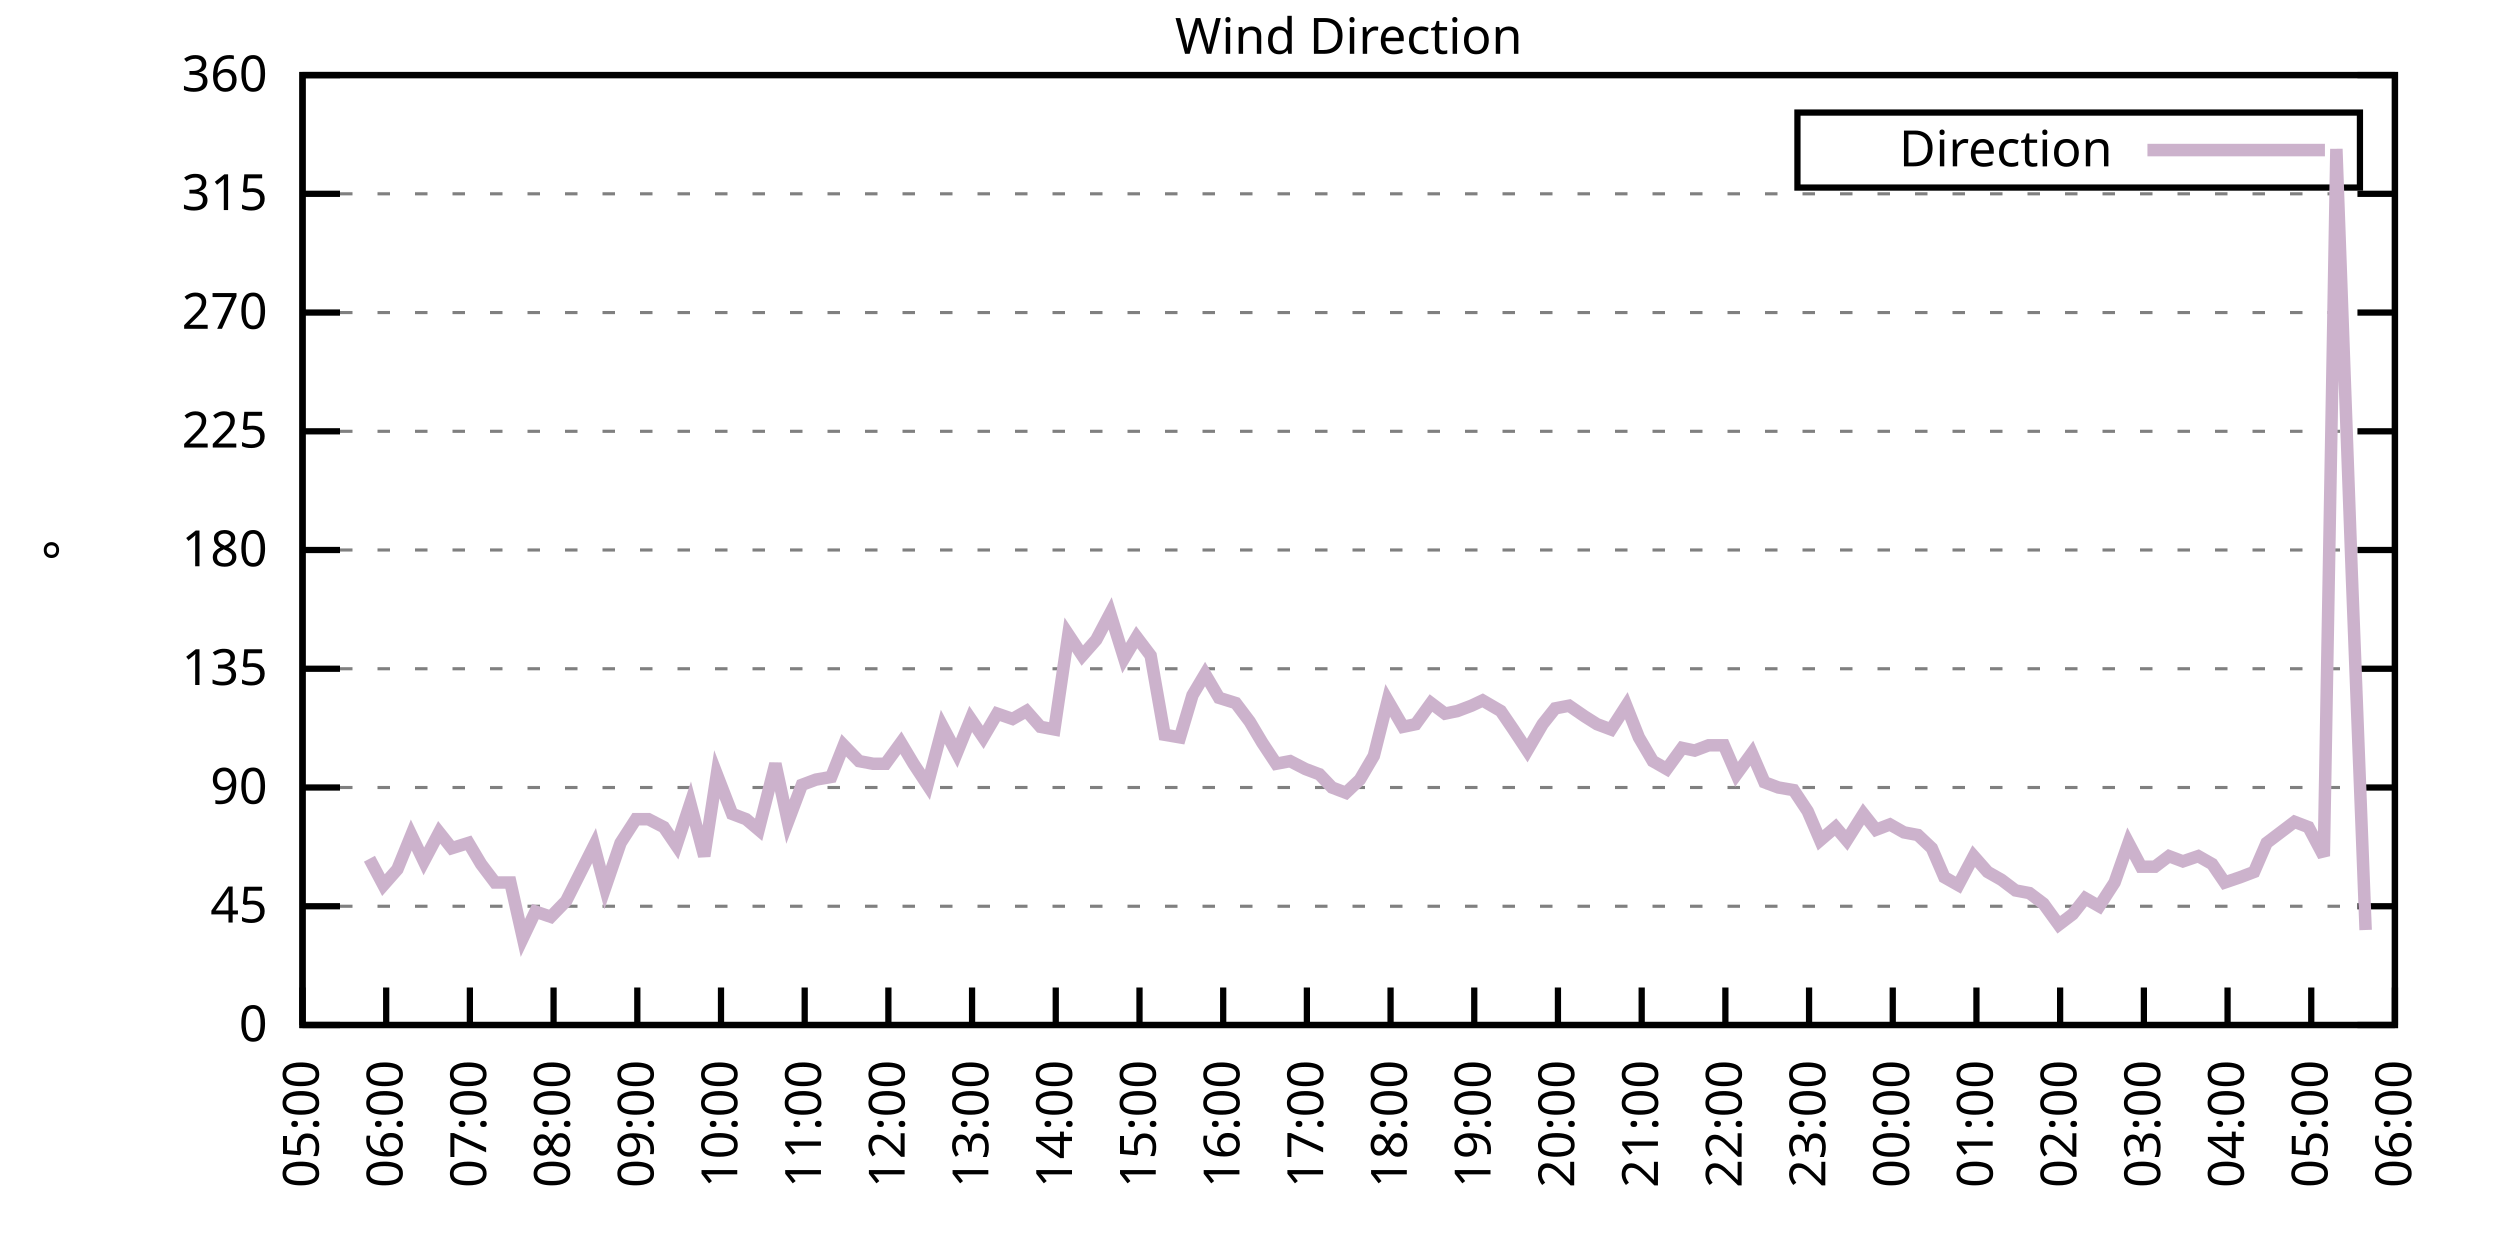
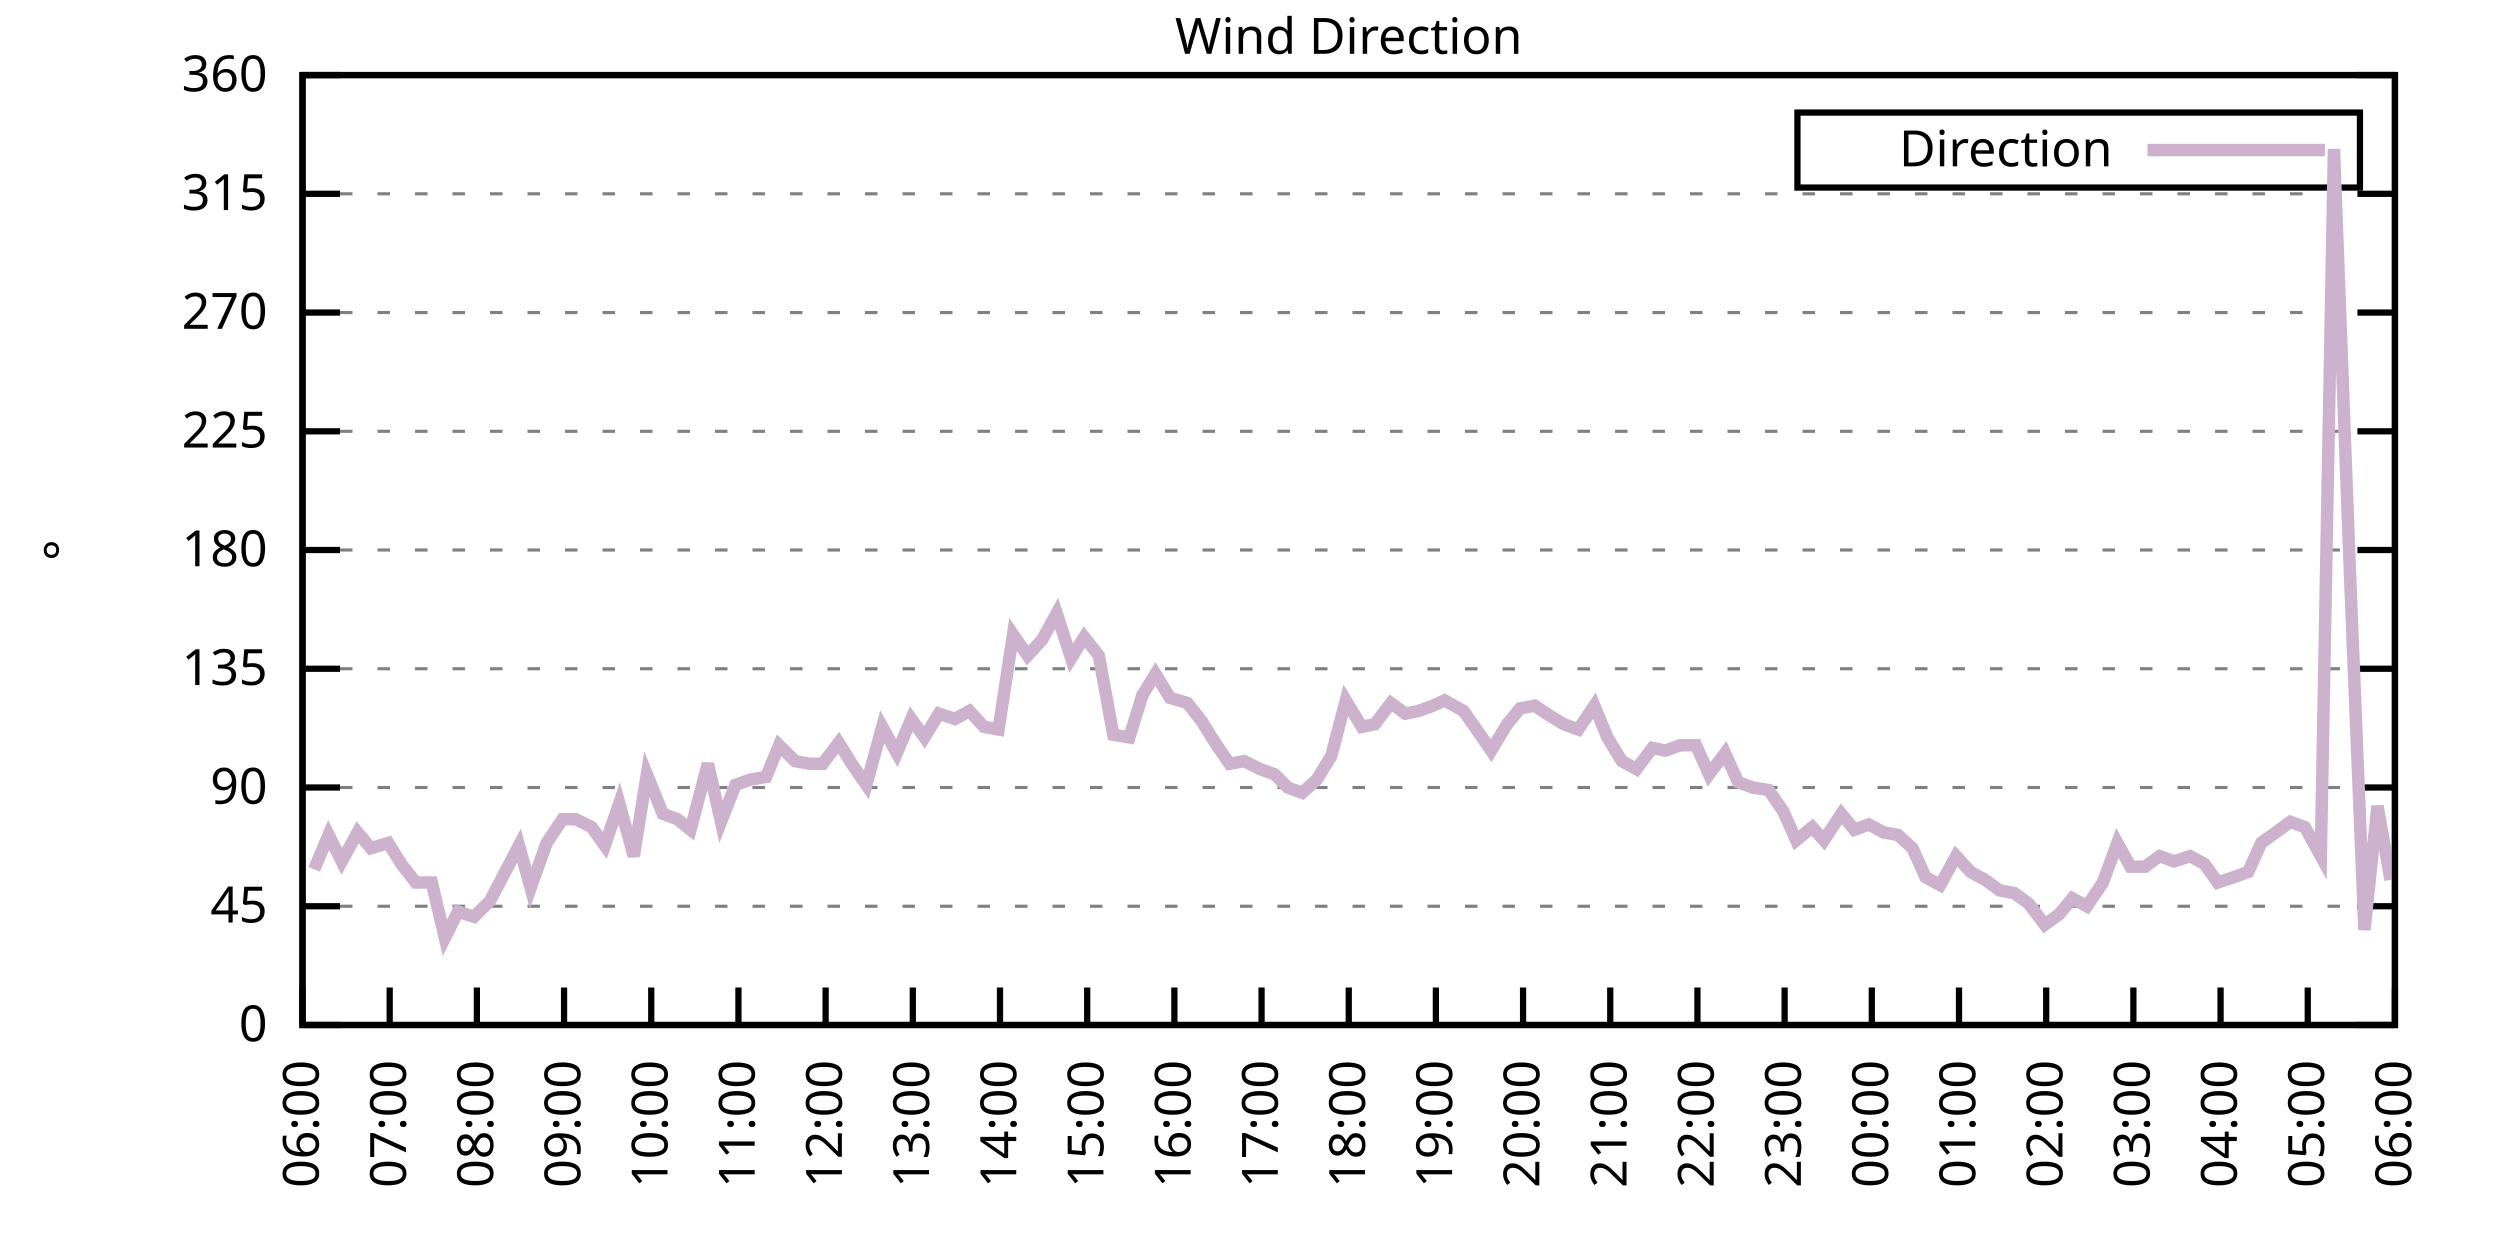
<svg xmlns="http://www.w3.org/2000/svg" xmlns:xlink="http://www.w3.org/1999/xlink" width="400" height="200" viewBox="0 0 400 200">
  <g id="gnuplot_canvas">
    <rect x="0" y="0" width="400" height="200" fill="none" />
    <defs>
      <circle id="gpDot" r="0.5" stroke-width="0.5" stroke="currentColor" />
      <path id="gpPt0" stroke-width="0.333" stroke="currentColor" d="M-1,0 h2 M0,-1 v2" />
      <path id="gpPt1" stroke-width="0.333" stroke="currentColor" d="M-1,-1 L1,1 M1,-1 L-1,1" />
      <path id="gpPt2" stroke-width="0.333" stroke="currentColor" d="M-1,0 L1,0 M0,-1 L0,1 M-1,-1 L1,1 M-1,1 L1,-1" />
      <rect id="gpPt3" stroke-width="0.333" stroke="currentColor" x="-1" y="-1" width="2" height="2" />
      <rect id="gpPt4" stroke-width="0.333" stroke="currentColor" fill="currentColor" x="-1" y="-1" width="2" height="2" />
      <circle id="gpPt5" stroke-width="0.333" stroke="currentColor" cx="0" cy="0" r="1" />
      <use xlink:href="#gpPt5" id="gpPt6" fill="currentColor" stroke="none" />
      <path id="gpPt7" stroke-width="0.333" stroke="currentColor" d="M0,-1.33 L-1.33,0.67 L1.33,0.67 z" />
      <use xlink:href="#gpPt7" id="gpPt8" fill="currentColor" stroke="none" />
      <use xlink:href="#gpPt7" id="gpPt9" stroke="currentColor" transform="rotate(180)" />
      <use xlink:href="#gpPt9" id="gpPt10" fill="currentColor" stroke="none" />
      <use xlink:href="#gpPt3" id="gpPt11" stroke="currentColor" transform="rotate(45)" />
      <use xlink:href="#gpPt11" id="gpPt12" fill="currentColor" stroke="none" />
      <path id="gpPt13" stroke-width="0.333" stroke="currentColor" d="M0,1.330 L1.265,0.411 L0.782,-1.067 L-0.782,-1.076 L-1.265,0.411 z" />
      <use xlink:href="#gpPt13" id="gpPt14" fill="currentColor" stroke="none" />
      <filter id="textbox" filterUnits="objectBoundingBox" x="0" y="0" height="1" width="1">
        <feFlood flood-color="white" flood-opacity="1" result="bgnd" />
        <feComposite in="SourceGraphic" in2="bgnd" operator="atop" />
      </filter>
      <filter id="greybox" filterUnits="objectBoundingBox" x="0" y="0" height="1" width="1">
        <feFlood flood-color="lightgrey" flood-opacity="1" result="grey" />
        <feComposite in="SourceGraphic" in2="grey" operator="atop" />
      </filter>
    </defs>
    <g fill="none" color="white" stroke="currentColor" stroke-width="1.00" stroke-linecap="butt" stroke-linejoin="miter">
</g>
    <g fill="none" color="black" stroke="currentColor" stroke-width="1.00" stroke-linecap="butt" stroke-linejoin="miter">
      <g stroke="none" shape-rendering="crispEdges">
        <polygon fill="rgb(255, 255, 255)" points="48.40,164.00 383.18,164.00 383.18,12.02 48.40,12.02 " />
      </g>
    </g>
    <g fill="none" color="black" stroke="currentColor" stroke-width="1.00" stroke-linecap="butt" stroke-linejoin="miter">
</g>
    <g fill="none" color="black" stroke="black" stroke-width="0.50" stroke-linecap="butt" stroke-linejoin="miter">
</g>
    <g fill="none" color="gray" stroke="currentColor" stroke-width="0.50" stroke-linecap="butt" stroke-linejoin="miter">
      <path stroke="gray" stroke-dasharray="2,4" class="gridline" d="M48.40,164.00 L383.19,164.00  " />
    </g>
    <g fill="none" color="gray" stroke="gray" stroke-width="1.00" stroke-linecap="butt" stroke-linejoin="miter">
</g>
    <g fill="none" color="black" stroke="currentColor" stroke-width="1.00" stroke-linecap="butt" stroke-linejoin="miter">
      <path stroke="black" d="M48.40,164.00 L54.40,164.00 M383.19,164.00 L377.19,164.00  " />
      <g transform="translate(42.80,166.60)" stroke="none" fill="black" font-family="Sans" font-size="8.00" text-anchor="end">
        <text>
          <tspan font-family="Sans"> 0</tspan>
        </text>
      </g>
    </g>
    <g fill="none" color="black" stroke="currentColor" stroke-width="1.00" stroke-linecap="butt" stroke-linejoin="miter">
</g>
    <g fill="none" color="black" stroke="black" stroke-width="0.50" stroke-linecap="butt" stroke-linejoin="miter">
</g>
    <g fill="none" color="gray" stroke="currentColor" stroke-width="0.50" stroke-linecap="butt" stroke-linejoin="miter">
      <path stroke="gray" stroke-dasharray="2,4" class="gridline" d="M48.40,145.00 L383.19,145.00  " />
    </g>
    <g fill="none" color="gray" stroke="gray" stroke-width="1.00" stroke-linecap="butt" stroke-linejoin="miter">
</g>
    <g fill="none" color="black" stroke="currentColor" stroke-width="1.00" stroke-linecap="butt" stroke-linejoin="miter">
      <path stroke="black" d="M48.40,145.00 L54.40,145.00 M383.19,145.00 L377.19,145.00  " />
      <g transform="translate(42.80,147.60)" stroke="none" fill="black" font-family="Sans" font-size="8.00" text-anchor="end">
        <text>
          <tspan font-family="Sans"> 45</tspan>
        </text>
      </g>
    </g>
    <g fill="none" color="black" stroke="currentColor" stroke-width="1.00" stroke-linecap="butt" stroke-linejoin="miter">
</g>
    <g fill="none" color="black" stroke="black" stroke-width="0.50" stroke-linecap="butt" stroke-linejoin="miter">
</g>
    <g fill="none" color="gray" stroke="currentColor" stroke-width="0.50" stroke-linecap="butt" stroke-linejoin="miter">
      <path stroke="gray" stroke-dasharray="2,4" class="gridline" d="M48.40,126.00 L383.19,126.00  " />
    </g>
    <g fill="none" color="gray" stroke="gray" stroke-width="1.00" stroke-linecap="butt" stroke-linejoin="miter">
</g>
    <g fill="none" color="black" stroke="currentColor" stroke-width="1.00" stroke-linecap="butt" stroke-linejoin="miter">
      <path stroke="black" d="M48.40,126.00 L54.40,126.00 M383.19,126.00 L377.19,126.00  " />
      <g transform="translate(42.80,128.60)" stroke="none" fill="black" font-family="Sans" font-size="8.00" text-anchor="end">
        <text>
          <tspan font-family="Sans"> 90</tspan>
        </text>
      </g>
    </g>
    <g fill="none" color="black" stroke="currentColor" stroke-width="1.00" stroke-linecap="butt" stroke-linejoin="miter">
</g>
    <g fill="none" color="black" stroke="black" stroke-width="0.50" stroke-linecap="butt" stroke-linejoin="miter">
</g>
    <g fill="none" color="gray" stroke="currentColor" stroke-width="0.50" stroke-linecap="butt" stroke-linejoin="miter">
      <path stroke="gray" stroke-dasharray="2,4" class="gridline" d="M48.40,107.00 L383.19,107.00  " />
    </g>
    <g fill="none" color="gray" stroke="gray" stroke-width="1.00" stroke-linecap="butt" stroke-linejoin="miter">
</g>
    <g fill="none" color="black" stroke="currentColor" stroke-width="1.00" stroke-linecap="butt" stroke-linejoin="miter">
      <path stroke="black" d="M48.40,107.00 L54.40,107.00 M383.19,107.00 L377.19,107.00  " />
      <g transform="translate(42.80,109.60)" stroke="none" fill="black" font-family="Sans" font-size="8.00" text-anchor="end">
        <text>
          <tspan font-family="Sans"> 135</tspan>
        </text>
      </g>
    </g>
    <g fill="none" color="black" stroke="currentColor" stroke-width="1.00" stroke-linecap="butt" stroke-linejoin="miter">
</g>
    <g fill="none" color="black" stroke="black" stroke-width="0.50" stroke-linecap="butt" stroke-linejoin="miter">
</g>
    <g fill="none" color="gray" stroke="currentColor" stroke-width="0.50" stroke-linecap="butt" stroke-linejoin="miter">
      <path stroke="gray" stroke-dasharray="2,4" class="gridline" d="M48.40,88.00 L383.19,88.00  " />
    </g>
    <g fill="none" color="gray" stroke="gray" stroke-width="1.00" stroke-linecap="butt" stroke-linejoin="miter">
</g>
    <g fill="none" color="black" stroke="currentColor" stroke-width="1.00" stroke-linecap="butt" stroke-linejoin="miter">
      <path stroke="black" d="M48.40,88.00 L54.40,88.00 M383.19,88.00 L377.19,88.00  " />
      <g transform="translate(42.80,90.60)" stroke="none" fill="black" font-family="Sans" font-size="8.00" text-anchor="end">
        <text>
          <tspan font-family="Sans"> 180</tspan>
        </text>
      </g>
    </g>
    <g fill="none" color="black" stroke="currentColor" stroke-width="1.00" stroke-linecap="butt" stroke-linejoin="miter">
</g>
    <g fill="none" color="black" stroke="black" stroke-width="0.50" stroke-linecap="butt" stroke-linejoin="miter">
</g>
    <g fill="none" color="gray" stroke="currentColor" stroke-width="0.50" stroke-linecap="butt" stroke-linejoin="miter">
      <path stroke="gray" stroke-dasharray="2,4" class="gridline" d="M48.40,69.01 L383.19,69.01  " />
    </g>
    <g fill="none" color="gray" stroke="gray" stroke-width="1.00" stroke-linecap="butt" stroke-linejoin="miter">
</g>
    <g fill="none" color="black" stroke="currentColor" stroke-width="1.00" stroke-linecap="butt" stroke-linejoin="miter">
      <path stroke="black" d="M48.40,69.01 L54.40,69.01 M383.19,69.01 L377.19,69.01  " />
      <g transform="translate(42.80,71.61)" stroke="none" fill="black" font-family="Sans" font-size="8.00" text-anchor="end">
        <text>
          <tspan font-family="Sans"> 225</tspan>
        </text>
      </g>
    </g>
    <g fill="none" color="black" stroke="currentColor" stroke-width="1.00" stroke-linecap="butt" stroke-linejoin="miter">
</g>
    <g fill="none" color="black" stroke="black" stroke-width="0.50" stroke-linecap="butt" stroke-linejoin="miter">
</g>
    <g fill="none" color="gray" stroke="currentColor" stroke-width="0.50" stroke-linecap="butt" stroke-linejoin="miter">
      <path stroke="gray" stroke-dasharray="2,4" class="gridline" d="M48.40,50.01 L383.19,50.01  " />
    </g>
    <g fill="none" color="gray" stroke="gray" stroke-width="1.00" stroke-linecap="butt" stroke-linejoin="miter">
</g>
    <g fill="none" color="black" stroke="currentColor" stroke-width="1.00" stroke-linecap="butt" stroke-linejoin="miter">
      <path stroke="black" d="M48.40,50.01 L54.40,50.01 M383.19,50.01 L377.19,50.01  " />
      <g transform="translate(42.80,52.61)" stroke="none" fill="black" font-family="Sans" font-size="8.00" text-anchor="end">
        <text>
          <tspan font-family="Sans"> 270</tspan>
        </text>
      </g>
    </g>
    <g fill="none" color="black" stroke="currentColor" stroke-width="1.00" stroke-linecap="butt" stroke-linejoin="miter">
</g>
    <g fill="none" color="black" stroke="black" stroke-width="0.50" stroke-linecap="butt" stroke-linejoin="miter">
</g>
    <g fill="none" color="gray" stroke="currentColor" stroke-width="0.50" stroke-linecap="butt" stroke-linejoin="miter">
      <path stroke="gray" stroke-dasharray="2,4" class="gridline" d="M48.40,31.01 L383.19,31.01  " />
    </g>
    <g fill="none" color="gray" stroke="gray" stroke-width="1.00" stroke-linecap="butt" stroke-linejoin="miter">
</g>
    <g fill="none" color="black" stroke="currentColor" stroke-width="1.00" stroke-linecap="butt" stroke-linejoin="miter">
      <path stroke="black" d="M48.40,31.01 L54.40,31.01 M383.19,31.01 L377.19,31.01  " />
      <g transform="translate(42.80,33.61)" stroke="none" fill="black" font-family="Sans" font-size="8.00" text-anchor="end">
        <text>
          <tspan font-family="Sans"> 315</tspan>
        </text>
      </g>
    </g>
    <g fill="none" color="black" stroke="currentColor" stroke-width="1.00" stroke-linecap="butt" stroke-linejoin="miter">
</g>
    <g fill="none" color="black" stroke="black" stroke-width="0.50" stroke-linecap="butt" stroke-linejoin="miter">
</g>
    <g fill="none" color="gray" stroke="currentColor" stroke-width="0.50" stroke-linecap="butt" stroke-linejoin="miter">
      <path stroke="gray" stroke-dasharray="2,4" class="gridline" d="M48.40,12.01 L383.19,12.01  " />
    </g>
    <g fill="none" color="gray" stroke="gray" stroke-width="1.00" stroke-linecap="butt" stroke-linejoin="miter">
</g>
    <g fill="none" color="black" stroke="currentColor" stroke-width="1.00" stroke-linecap="butt" stroke-linejoin="miter">
      <path stroke="black" d="M48.40,12.01 L54.40,12.01 M383.19,12.01 L377.19,12.01  " />
      <g transform="translate(42.80,14.61)" stroke="none" fill="black" font-family="Sans" font-size="8.00" text-anchor="end">
        <text>
          <tspan font-family="Sans"> 360</tspan>
        </text>
      </g>
    </g>
    <g fill="none" color="black" stroke="currentColor" stroke-width="1.00" stroke-linecap="butt" stroke-linejoin="miter">
      <path stroke="black" d="M48.40,164.00 L48.40,158.00  " />
      <g transform="translate(51.00,169.60) rotate(270.00)" stroke="none" fill="black" font-family="Sans" font-size="8.00" text-anchor="end">
        <text>
-           <tspan font-family="Sans">05:00</tspan>
-         </text>
-       </g>
-     </g>
-     <g fill="none" color="black" stroke="currentColor" stroke-width="1.00" stroke-linecap="butt" stroke-linejoin="miter">
-       <path stroke="black" d="M61.79,164.00 L61.79,158.00  " />
-       <g transform="translate(64.39,169.60) rotate(270.00)" stroke="none" fill="black" font-family="Sans" font-size="8.00" text-anchor="end">
-         <text>
          <tspan font-family="Sans">06:00</tspan>
        </text>
      </g>
    </g>
    <g fill="none" color="black" stroke="currentColor" stroke-width="1.00" stroke-linecap="butt" stroke-linejoin="miter">
-       <path stroke="black" d="M75.18,164.00 L75.18,158.00  " />
-       <g transform="translate(77.78,169.60) rotate(270.00)" stroke="none" fill="black" font-family="Sans" font-size="8.00" text-anchor="end">
+       <path stroke="black" d="M62.35,164.00 L62.35,158.00  " />
+       <g transform="translate(64.95,169.60) rotate(270.00)" stroke="none" fill="black" font-family="Sans" font-size="8.00" text-anchor="end">
        <text>
          <tspan font-family="Sans">07:00</tspan>
        </text>
      </g>
    </g>
    <g fill="none" color="black" stroke="currentColor" stroke-width="1.00" stroke-linecap="butt" stroke-linejoin="miter">
-       <path stroke="black" d="M88.57,164.00 L88.57,158.00  " />
-       <g transform="translate(91.17,169.60) rotate(270.00)" stroke="none" fill="black" font-family="Sans" font-size="8.00" text-anchor="end">
+       <path stroke="black" d="M76.30,164.00 L76.30,158.00  " />
+       <g transform="translate(78.90,169.60) rotate(270.00)" stroke="none" fill="black" font-family="Sans" font-size="8.00" text-anchor="end">
        <text>
          <tspan font-family="Sans">08:00</tspan>
        </text>
      </g>
    </g>
    <g fill="none" color="black" stroke="currentColor" stroke-width="1.00" stroke-linecap="butt" stroke-linejoin="miter">
-       <path stroke="black" d="M101.97,164.00 L101.97,158.00  " />
-       <g transform="translate(104.57,169.60) rotate(270.00)" stroke="none" fill="black" font-family="Sans" font-size="8.00" text-anchor="end">
+       <path stroke="black" d="M90.25,164.00 L90.25,158.00  " />
+       <g transform="translate(92.85,169.60) rotate(270.00)" stroke="none" fill="black" font-family="Sans" font-size="8.00" text-anchor="end">
        <text>
          <tspan font-family="Sans">09:00</tspan>
        </text>
      </g>
    </g>
    <g fill="none" color="black" stroke="currentColor" stroke-width="1.00" stroke-linecap="butt" stroke-linejoin="miter">
-       <path stroke="black" d="M115.36,164.00 L115.36,158.00  " />
-       <g transform="translate(117.96,169.60) rotate(270.00)" stroke="none" fill="black" font-family="Sans" font-size="8.00" text-anchor="end">
+       <path stroke="black" d="M104.20,164.00 L104.20,158.00  " />
+       <g transform="translate(106.80,169.60) rotate(270.00)" stroke="none" fill="black" font-family="Sans" font-size="8.00" text-anchor="end">
        <text>
          <tspan font-family="Sans">10:00</tspan>
        </text>
      </g>
    </g>
    <g fill="none" color="black" stroke="currentColor" stroke-width="1.00" stroke-linecap="butt" stroke-linejoin="miter">
-       <path stroke="black" d="M128.75,164.00 L128.75,158.00  " />
-       <g transform="translate(131.35,169.60) rotate(270.00)" stroke="none" fill="black" font-family="Sans" font-size="8.00" text-anchor="end">
+       <path stroke="black" d="M118.15,164.00 L118.15,158.00  " />
+       <g transform="translate(120.75,169.60) rotate(270.00)" stroke="none" fill="black" font-family="Sans" font-size="8.00" text-anchor="end">
        <text>
          <tspan font-family="Sans">11:00</tspan>
        </text>
      </g>
    </g>
    <g fill="none" color="black" stroke="currentColor" stroke-width="1.00" stroke-linecap="butt" stroke-linejoin="miter">
-       <path stroke="black" d="M142.14,164.00 L142.14,158.00  " />
-       <g transform="translate(144.74,169.60) rotate(270.00)" stroke="none" fill="black" font-family="Sans" font-size="8.00" text-anchor="end">
+       <path stroke="black" d="M132.10,164.00 L132.10,158.00  " />
+       <g transform="translate(134.70,169.60) rotate(270.00)" stroke="none" fill="black" font-family="Sans" font-size="8.00" text-anchor="end">
        <text>
          <tspan font-family="Sans">12:00</tspan>
        </text>
      </g>
    </g>
    <g fill="none" color="black" stroke="currentColor" stroke-width="1.00" stroke-linecap="butt" stroke-linejoin="miter">
-       <path stroke="black" d="M155.53,164.00 L155.53,158.00  " />
-       <g transform="translate(158.13,169.60) rotate(270.00)" stroke="none" fill="black" font-family="Sans" font-size="8.00" text-anchor="end">
+       <path stroke="black" d="M146.05,164.00 L146.05,158.00  " />
+       <g transform="translate(148.65,169.60) rotate(270.00)" stroke="none" fill="black" font-family="Sans" font-size="8.00" text-anchor="end">
        <text>
          <tspan font-family="Sans">13:00</tspan>
        </text>
      </g>
    </g>
    <g fill="none" color="black" stroke="currentColor" stroke-width="1.00" stroke-linecap="butt" stroke-linejoin="miter">
-       <path stroke="black" d="M168.92,164.00 L168.92,158.00  " />
-       <g transform="translate(171.52,169.60) rotate(270.00)" stroke="none" fill="black" font-family="Sans" font-size="8.00" text-anchor="end">
+       <path stroke="black" d="M160.00,164.00 L160.00,158.00  " />
+       <g transform="translate(162.60,169.60) rotate(270.00)" stroke="none" fill="black" font-family="Sans" font-size="8.00" text-anchor="end">
        <text>
          <tspan font-family="Sans">14:00</tspan>
        </text>
      </g>
    </g>
    <g fill="none" color="black" stroke="currentColor" stroke-width="1.00" stroke-linecap="butt" stroke-linejoin="miter">
-       <path stroke="black" d="M182.32,164.00 L182.32,158.00  " />
-       <g transform="translate(184.92,169.60) rotate(270.00)" stroke="none" fill="black" font-family="Sans" font-size="8.00" text-anchor="end">
+       <path stroke="black" d="M173.95,164.00 L173.95,158.00  " />
+       <g transform="translate(176.55,169.60) rotate(270.00)" stroke="none" fill="black" font-family="Sans" font-size="8.00" text-anchor="end">
        <text>
          <tspan font-family="Sans">15:00</tspan>
        </text>
      </g>
    </g>
    <g fill="none" color="black" stroke="currentColor" stroke-width="1.00" stroke-linecap="butt" stroke-linejoin="miter">
-       <path stroke="black" d="M195.71,164.00 L195.71,158.00  " />
-       <g transform="translate(198.31,169.60) rotate(270.00)" stroke="none" fill="black" font-family="Sans" font-size="8.00" text-anchor="end">
+       <path stroke="black" d="M187.90,164.00 L187.90,158.00  " />
+       <g transform="translate(190.50,169.60) rotate(270.00)" stroke="none" fill="black" font-family="Sans" font-size="8.00" text-anchor="end">
        <text>
          <tspan font-family="Sans">16:00</tspan>
        </text>
      </g>
    </g>
    <g fill="none" color="black" stroke="currentColor" stroke-width="1.00" stroke-linecap="butt" stroke-linejoin="miter">
-       <path stroke="black" d="M209.10,164.00 L209.10,158.00  " />
-       <g transform="translate(211.70,169.60) rotate(270.00)" stroke="none" fill="black" font-family="Sans" font-size="8.00" text-anchor="end">
+       <path stroke="black" d="M201.85,164.00 L201.85,158.00  " />
+       <g transform="translate(204.45,169.60) rotate(270.00)" stroke="none" fill="black" font-family="Sans" font-size="8.00" text-anchor="end">
        <text>
          <tspan font-family="Sans">17:00</tspan>
        </text>
      </g>
    </g>
    <g fill="none" color="black" stroke="currentColor" stroke-width="1.00" stroke-linecap="butt" stroke-linejoin="miter">
-       <path stroke="black" d="M222.49,164.00 L222.49,158.00  " />
-       <g transform="translate(225.09,169.60) rotate(270.00)" stroke="none" fill="black" font-family="Sans" font-size="8.00" text-anchor="end">
+       <path stroke="black" d="M215.80,164.00 L215.80,158.00  " />
+       <g transform="translate(218.40,169.60) rotate(270.00)" stroke="none" fill="black" font-family="Sans" font-size="8.00" text-anchor="end">
        <text>
          <tspan font-family="Sans">18:00</tspan>
        </text>
      </g>
    </g>
    <g fill="none" color="black" stroke="currentColor" stroke-width="1.00" stroke-linecap="butt" stroke-linejoin="miter">
-       <path stroke="black" d="M235.88,164.00 L235.88,158.00  " />
-       <g transform="translate(238.48,169.60) rotate(270.00)" stroke="none" fill="black" font-family="Sans" font-size="8.00" text-anchor="end">
+       <path stroke="black" d="M229.74,164.00 L229.74,158.00  " />
+       <g transform="translate(232.34,169.60) rotate(270.00)" stroke="none" fill="black" font-family="Sans" font-size="8.00" text-anchor="end">
        <text>
          <tspan font-family="Sans">19:00</tspan>
        </text>
      </g>
    </g>
    <g fill="none" color="black" stroke="currentColor" stroke-width="1.00" stroke-linecap="butt" stroke-linejoin="miter">
-       <path stroke="black" d="M249.27,164.00 L249.27,158.00  " />
-       <g transform="translate(251.87,169.60) rotate(270.00)" stroke="none" fill="black" font-family="Sans" font-size="8.00" text-anchor="end">
+       <path stroke="black" d="M243.69,164.00 L243.69,158.00  " />
+       <g transform="translate(246.29,169.60) rotate(270.00)" stroke="none" fill="black" font-family="Sans" font-size="8.00" text-anchor="end">
        <text>
          <tspan font-family="Sans">20:00</tspan>
        </text>
      </g>
    </g>
    <g fill="none" color="black" stroke="currentColor" stroke-width="1.00" stroke-linecap="butt" stroke-linejoin="miter">
-       <path stroke="black" d="M262.67,164.00 L262.67,158.00  " />
-       <g transform="translate(265.27,169.60) rotate(270.00)" stroke="none" fill="black" font-family="Sans" font-size="8.00" text-anchor="end">
+       <path stroke="black" d="M257.64,164.00 L257.64,158.00  " />
+       <g transform="translate(260.24,169.60) rotate(270.00)" stroke="none" fill="black" font-family="Sans" font-size="8.00" text-anchor="end">
        <text>
          <tspan font-family="Sans">21:00</tspan>
        </text>
      </g>
    </g>
    <g fill="none" color="black" stroke="currentColor" stroke-width="1.00" stroke-linecap="butt" stroke-linejoin="miter">
-       <path stroke="black" d="M276.06,164.00 L276.06,158.00  " />
-       <g transform="translate(278.66,169.60) rotate(270.00)" stroke="none" fill="black" font-family="Sans" font-size="8.00" text-anchor="end">
+       <path stroke="black" d="M271.59,164.00 L271.59,158.00  " />
+       <g transform="translate(274.19,169.60) rotate(270.00)" stroke="none" fill="black" font-family="Sans" font-size="8.00" text-anchor="end">
        <text>
          <tspan font-family="Sans">22:00</tspan>
        </text>
      </g>
    </g>
    <g fill="none" color="black" stroke="currentColor" stroke-width="1.00" stroke-linecap="butt" stroke-linejoin="miter">
-       <path stroke="black" d="M289.45,164.00 L289.45,158.00  " />
-       <g transform="translate(292.05,169.60) rotate(270.00)" stroke="none" fill="black" font-family="Sans" font-size="8.00" text-anchor="end">
+       <path stroke="black" d="M285.54,164.00 L285.54,158.00  " />
+       <g transform="translate(288.14,169.60) rotate(270.00)" stroke="none" fill="black" font-family="Sans" font-size="8.00" text-anchor="end">
        <text>
          <tspan font-family="Sans">23:00</tspan>
        </text>
      </g>
    </g>
    <g fill="none" color="black" stroke="currentColor" stroke-width="1.00" stroke-linecap="butt" stroke-linejoin="miter">
-       <path stroke="black" d="M302.84,164.00 L302.84,158.00  " />
-       <g transform="translate(305.44,169.60) rotate(270.00)" stroke="none" fill="black" font-family="Sans" font-size="8.00" text-anchor="end">
+       <path stroke="black" d="M299.49,164.00 L299.49,158.00  " />
+       <g transform="translate(302.09,169.60) rotate(270.00)" stroke="none" fill="black" font-family="Sans" font-size="8.00" text-anchor="end">
        <text>
          <tspan font-family="Sans">00:00</tspan>
        </text>
      </g>
    </g>
    <g fill="none" color="black" stroke="currentColor" stroke-width="1.00" stroke-linecap="butt" stroke-linejoin="miter">
-       <path stroke="black" d="M316.23,164.00 L316.23,158.00  " />
-       <g transform="translate(318.83,169.60) rotate(270.00)" stroke="none" fill="black" font-family="Sans" font-size="8.00" text-anchor="end">
+       <path stroke="black" d="M313.44,164.00 L313.44,158.00  " />
+       <g transform="translate(316.04,169.60) rotate(270.00)" stroke="none" fill="black" font-family="Sans" font-size="8.00" text-anchor="end">
        <text>
          <tspan font-family="Sans">01:00</tspan>
        </text>
      </g>
    </g>
    <g fill="none" color="black" stroke="currentColor" stroke-width="1.00" stroke-linecap="butt" stroke-linejoin="miter">
-       <path stroke="black" d="M329.62,164.00 L329.62,158.00  " />
-       <g transform="translate(332.22,169.60) rotate(270.00)" stroke="none" fill="black" font-family="Sans" font-size="8.00" text-anchor="end">
+       <path stroke="black" d="M327.39,164.00 L327.39,158.00  " />
+       <g transform="translate(329.99,169.60) rotate(270.00)" stroke="none" fill="black" font-family="Sans" font-size="8.00" text-anchor="end">
        <text>
          <tspan font-family="Sans">02:00</tspan>
        </text>
      </g>
    </g>
    <g fill="none" color="black" stroke="currentColor" stroke-width="1.00" stroke-linecap="butt" stroke-linejoin="miter">
-       <path stroke="black" d="M343.02,164.00 L343.02,158.00  " />
-       <g transform="translate(345.62,169.60) rotate(270.00)" stroke="none" fill="black" font-family="Sans" font-size="8.00" text-anchor="end">
+       <path stroke="black" d="M341.34,164.00 L341.34,158.00  " />
+       <g transform="translate(343.94,169.60) rotate(270.00)" stroke="none" fill="black" font-family="Sans" font-size="8.00" text-anchor="end">
        <text>
          <tspan font-family="Sans">03:00</tspan>
        </text>
      </g>
    </g>
    <g fill="none" color="black" stroke="currentColor" stroke-width="1.00" stroke-linecap="butt" stroke-linejoin="miter">
-       <path stroke="black" d="M356.41,164.00 L356.41,158.00  " />
-       <g transform="translate(359.01,169.60) rotate(270.00)" stroke="none" fill="black" font-family="Sans" font-size="8.00" text-anchor="end">
+       <path stroke="black" d="M355.29,164.00 L355.29,158.00  " />
+       <g transform="translate(357.89,169.60) rotate(270.00)" stroke="none" fill="black" font-family="Sans" font-size="8.00" text-anchor="end">
        <text>
          <tspan font-family="Sans">04:00</tspan>
        </text>
      </g>
    </g>
    <g fill="none" color="black" stroke="currentColor" stroke-width="1.00" stroke-linecap="butt" stroke-linejoin="miter">
-       <path stroke="black" d="M369.80,164.00 L369.80,158.00  " />
-       <g transform="translate(372.40,169.60) rotate(270.00)" stroke="none" fill="black" font-family="Sans" font-size="8.00" text-anchor="end">
+       <path stroke="black" d="M369.24,164.00 L369.24,158.00  " />
+       <g transform="translate(371.84,169.60) rotate(270.00)" stroke="none" fill="black" font-family="Sans" font-size="8.00" text-anchor="end">
        <text>
          <tspan font-family="Sans">05:00</tspan>
        </text>
      </g>
    </g>
    <g fill="none" color="black" stroke="currentColor" stroke-width="1.00" stroke-linecap="butt" stroke-linejoin="miter">
      <path stroke="black" d="M383.19,164.00 L383.19,158.00  " />
      <g transform="translate(385.79,169.60) rotate(270.00)" stroke="none" fill="black" font-family="Sans" font-size="8.00" text-anchor="end">
        <text>
          <tspan font-family="Sans">06:00</tspan>
        </text>
      </g>
    </g>
    <g fill="none" color="black" stroke="currentColor" stroke-width="1.00" stroke-linecap="butt" stroke-linejoin="miter">
</g>
    <g fill="none" color="black" stroke="currentColor" stroke-width="1.00" stroke-linecap="butt" stroke-linejoin="miter">
      <path stroke="black" d="M48.40,12.01 L48.40,164.00 L383.19,164.00 L383.19,12.01 L48.40,12.01 Z  " />
    </g>
    <g fill="none" color="black" stroke="currentColor" stroke-width="1.00" stroke-linecap="butt" stroke-linejoin="miter">
</g>
    <g fill="none" color="black" stroke="currentColor" stroke-width="1.00" stroke-linecap="butt" stroke-linejoin="miter">
      <path stroke="black" d="M287.59,30.01 L287.59,18.01 L377.59,18.01 L377.59,30.01 L287.59,30.01 Z  " />
    </g>
    <g id="Wind_direction_plot_1">
      <g fill="none" color="white" stroke="black" stroke-width="2.00" stroke-linecap="butt" stroke-linejoin="miter">
</g>
      <g fill="none" color="black" stroke="currentColor" stroke-width="2.00" stroke-linecap="butt" stroke-linejoin="miter">
        <g transform="translate(337.99,26.61)" stroke="none" fill="black" font-family="Sans" font-size="8.00" text-anchor="end">
          <text>
            <tspan font-family="Sans">Direction</tspan>
          </text>
        </g>
      </g>
      <g fill="none" color="black" stroke="currentColor" stroke-width="2.00" stroke-linecap="butt" stroke-linejoin="miter">
-         <path stroke="rgb(204, 178, 204)" d="M343.59,24.01 L371.99,24.01 M59.11,137.40 L61.35,141.62 L63.58,139.09 L65.81,133.60 L67.82,137.82 L70.27,133.18   L72.28,135.71 L74.96,134.87 L76.97,138.25 L79.20,141.20 L81.66,141.20 L83.66,150.07 L85.67,145.85 L88.13,146.69   L90.58,144.16 L95.05,135.29 L96.83,142.05 L99.29,134.87 L101.74,131.07 L103.75,131.07 L106.21,132.34 L108.22,135.29   L110.45,128.54 L112.68,136.98 L114.69,123.89 L117.14,130.22 L119.38,131.07 L121.38,132.76 L124.06,122.20 L126.07,131.49   L128.30,125.58 L130.54,124.74 L132.99,124.31 L135.00,119.25 L137.45,121.78 L139.69,122.20 L141.69,122.20 L144.15,118.83   L146.16,122.20 L148.39,125.58 L150.85,116.29 L153.08,120.51 L155.31,115.03 L157.32,117.98 L159.55,114.18 L162.01,115.03   L164.24,113.76 L166.47,116.29 L168.70,116.71 L170.93,101.52 L173.17,104.89 L175.40,102.36 L177.63,98.14 L179.86,105.31   L181.87,101.94 L184.10,104.89 L186.33,117.56 L188.79,117.98 L190.80,111.23 L192.81,107.85 L195.04,111.65 L197.72,112.49   L199.95,115.45 L201.96,118.83 L204.19,122.20 L206.42,121.78 L208.88,123.05 L211.11,123.89 L213.12,126.00 L215.35,126.85   L217.58,124.74 L219.81,120.94 L222.04,112.07 L224.50,116.29 L226.51,115.87 L228.96,112.49 L231.20,114.18 L233.20,113.76   L235.44,112.91 L237.22,112.07 L240.12,113.76 L242.13,116.71 L244.36,120.09 L246.82,115.87 L248.83,113.34 L251.06,112.91   L253.51,114.60 L255.52,115.87 L257.76,116.71 L260.21,112.91 L262.22,117.98 L264.45,121.78 L266.68,123.05 L269.14,119.67   L271.15,120.09 L273.38,119.25 L275.83,119.25 L277.84,123.89 L280.30,120.51 L282.31,125.16 L284.54,126.00 L286.99,126.42   L289.23,129.80 L291.23,134.45 L293.69,132.34 L295.48,134.45 L298.15,130.22 L300.16,132.76 L302.39,131.91 L304.63,133.18   L306.86,133.60 L309.09,135.71 L311.10,140.36 L313.33,141.62 L315.79,136.98 L318.02,139.51 L320.25,140.78 L322.48,142.47   L324.71,142.89 L326.95,144.58 L329.40,147.96 L331.63,146.27 L333.64,143.73 L335.87,145.00 L338.33,141.20 L340.56,134.87   L342.57,138.67 L344.80,138.67 L347.03,136.98 L349.26,137.82 L351.72,136.98 L353.95,138.25 L355.96,141.20 L358.42,140.36   L360.65,139.51 L362.66,134.87 L364.89,133.18 L367.12,131.49 L369.35,132.34 L371.81,136.98 L373.82,23.83 L376.27,91.38   L378.50,148.80  " />
+         <path stroke="rgb(204, 178, 204)" d="M343.59,24.01 L371.99,24.01 M50.26,139.09 L52.58,133.60 L54.68,137.82 L57.23,133.18 L59.33,135.71 L62.12,134.87   L64.21,138.25 L66.53,141.20 L69.09,141.20 L71.18,150.07 L73.28,145.85 L75.83,146.69 L78.39,144.16 L83.04,135.29   L84.90,142.05 L87.46,134.87 L90.02,131.07 L92.11,131.07 L94.67,132.34 L96.76,135.29 L99.08,128.54 L101.41,136.98   L103.50,123.89 L106.06,130.22 L108.38,131.07 L110.48,132.76 L113.27,122.20 L115.36,131.49 L117.68,125.58 L120.01,124.74   L122.57,124.31 L124.66,119.25 L127.22,121.78 L129.54,122.20 L131.63,122.20 L134.19,118.83 L136.28,122.20 L138.61,125.58   L141.16,116.29 L143.49,120.51 L145.81,115.03 L147.91,117.98 L150.23,114.18 L152.79,115.03 L155.11,113.76 L157.44,116.29   L159.76,116.71 L162.09,101.52 L164.41,104.89 L166.74,102.36 L169.06,98.14 L171.39,105.31 L173.48,101.94 L175.81,104.89   L178.13,117.56 L180.69,117.98 L182.78,111.23 L184.87,107.85 L187.20,111.65 L189.99,112.49 L192.31,115.45 L194.41,118.83   L196.73,122.20 L199.06,121.78 L201.61,123.05 L203.94,123.89 L206.03,126.00 L208.36,126.85 L210.68,124.74 L213.01,120.94   L215.33,112.07 L217.89,116.29 L219.98,115.87 L222.54,112.49 L224.86,114.18 L226.95,113.76 L229.28,112.91 L231.14,112.07   L234.16,113.76 L236.25,116.71 L238.58,120.09 L241.14,115.87 L243.23,113.34 L245.55,112.91 L248.11,114.60 L250.20,115.87   L252.53,116.71 L255.09,112.91 L257.18,117.98 L259.50,121.78 L261.83,123.05 L264.39,119.67 L266.48,120.09 L268.80,119.25   L271.36,119.25 L273.45,123.89 L276.01,120.51 L278.10,125.16 L280.43,126.00 L282.99,126.42 L285.31,129.80 L287.40,134.45   L289.96,132.34 L291.82,134.45 L294.61,130.22 L296.70,132.76 L299.03,131.91 L301.35,133.18 L303.68,133.60 L306.00,135.71   L308.09,140.36 L310.42,141.62 L312.98,136.98 L315.30,139.51 L317.63,140.78 L319.95,142.47 L322.28,142.89 L324.60,144.58   L327.16,147.96 L329.48,146.27 L331.58,143.73 L333.90,145.00 L336.46,141.20 L338.78,134.87 L340.88,138.67 L343.20,138.67   L345.53,136.98 L347.85,137.82 L350.41,136.98 L352.73,138.25 L354.83,141.20 L357.38,140.36 L359.71,139.51 L361.80,134.87   L364.13,133.18 L366.45,131.49 L368.78,132.34 L371.33,136.98 L373.43,23.83 L375.98,91.38 L378.31,148.80 L380.40,128.96   L382.49,140.78  " />
      </g>
    </g>
    <g fill="none" color="black" stroke="currentColor" stroke-width="2.00" stroke-linecap="butt" stroke-linejoin="miter">
</g>
    <g fill="none" color="black" stroke="black" stroke-width="1.00" stroke-linecap="butt" stroke-linejoin="miter">
</g>
    <g fill="none" color="black" stroke="currentColor" stroke-width="1.00" stroke-linecap="butt" stroke-linejoin="miter">
      <path stroke="black" d="M48.40,12.01 L48.40,164.00 L383.19,164.00 L383.19,12.01 L48.40,12.01 Z  " />
      <g transform="translate(12.80,88.01) rotate(270.00)" stroke="none" fill="black" font-family="Sans" font-size="8.00" text-anchor="middle">
        <text>
          <tspan font-family="Sans">°</tspan>
        </text>
      </g>
    </g>
    <g fill="none" color="black" stroke="currentColor" stroke-width="1.00" stroke-linecap="butt" stroke-linejoin="miter">
</g>
    <g fill="none" color="black" stroke="currentColor" stroke-width="1.00" stroke-linecap="butt" stroke-linejoin="miter">
      <g transform="translate(215.79,8.61)" stroke="none" fill="black" font-family="Sans" font-size="8.00" text-anchor="middle">
        <text>
          <tspan font-family="Sans">Wind Direction</tspan>
        </text>
      </g>
    </g>
    <g fill="none" color="black" stroke="currentColor" stroke-width="1.00" stroke-linecap="butt" stroke-linejoin="miter">
</g>
  </g>
</svg>
